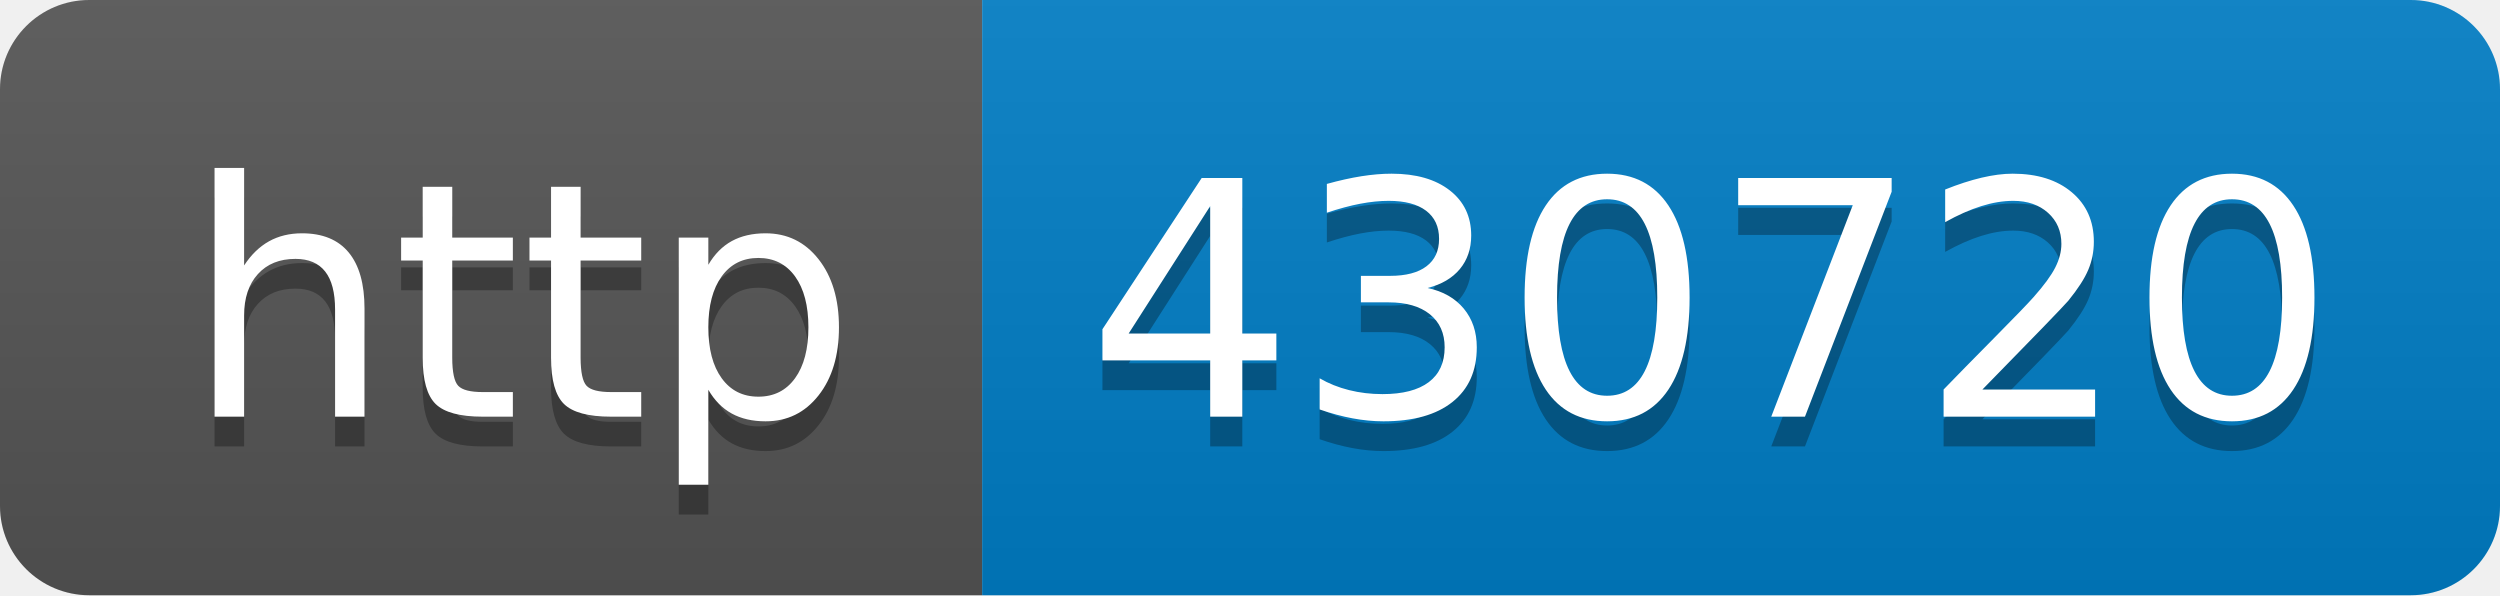
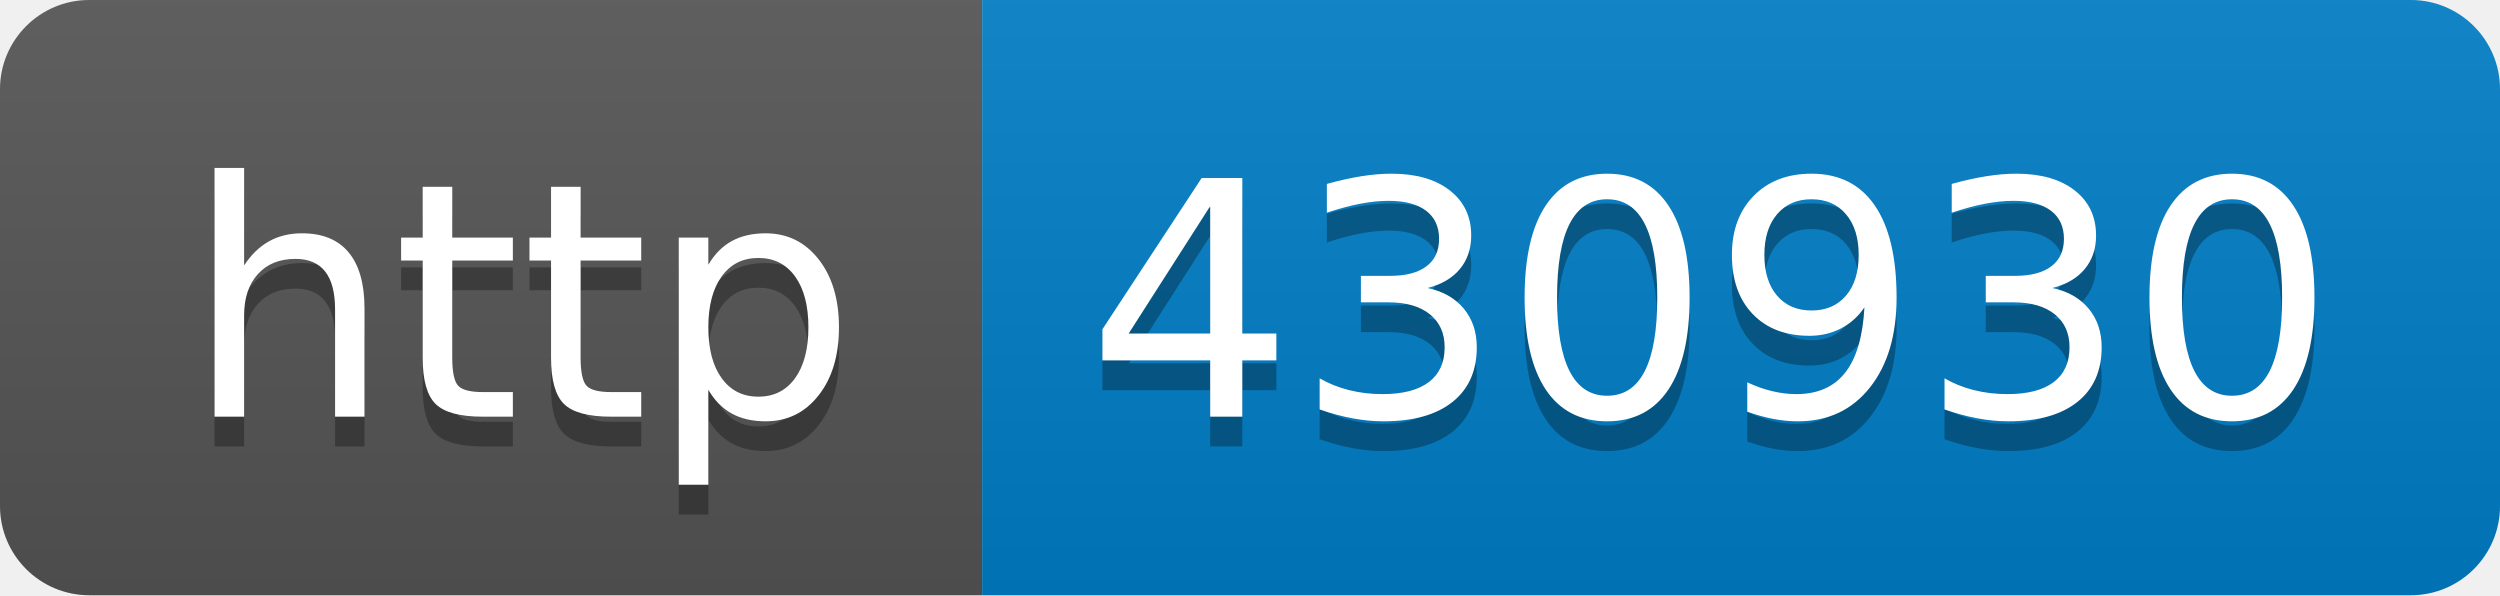
- <svg xmlns="http://www.w3.org/2000/svg" width="84" height="20" role="img" aria-label="http: 430720">
+ <svg xmlns="http://www.w3.org/2000/svg" width="84" height="20" role="img" aria-label="http: 430930">
  <linearGradient id="s" x2="0" y2="100%">
    <stop offset="0" stop-color="#bbb" stop-opacity=".1" />
    <stop offset="1" stop-opacity=".1" />
  </linearGradient>
  <clipPath id="r">
    <rect width="84" height="20" rx="3" fill="#fff" />
  </clipPath>
  <g clip-path="url(#r)">
    <rect width="33" height="20" fill="#555" />
    <rect x="33" width="51" height="20" fill="#007ec6" />
    <rect width="84" height="20" fill="url(#s)" />
  </g>
  <g fill="#fff" text-anchor="middle" font-family="Verdana,Geneva,DejaVu Sans,sans-serif" text-rendering="geometricPrecision" font-size="110">
    <text aria-hidden="true" x="175" y="150" fill="#010101" fill-opacity=".3" transform="scale(.1)" textLength="230">http</text>
    <text x="175" y="140" transform="scale(.1)" fill="#fff" textLength="230">http</text>
-     <text aria-hidden="true" x="575" y="150" fill="#010101" fill-opacity=".3" transform="scale(.1)" textLength="410">430720</text>
-     <text x="575" y="140" transform="scale(.1)" fill="#fff" textLength="410">430720</text>
+     <text aria-hidden="true" x="575" y="150" fill="#010101" fill-opacity=".3" transform="scale(.1)" textLength="410">430930</text>
+     <text x="575" y="140" transform="scale(.1)" fill="#fff" textLength="410">430930</text>
  </g>
</svg>
